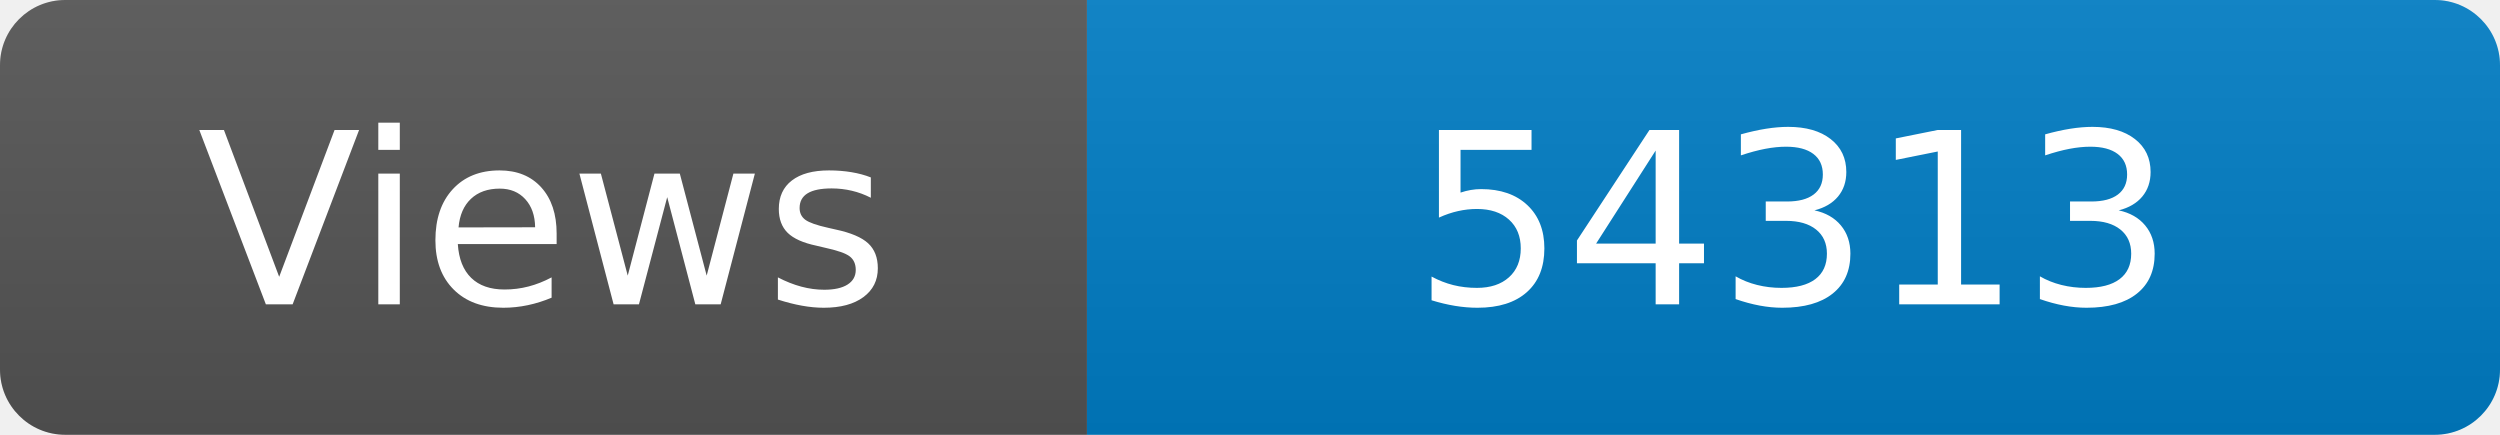
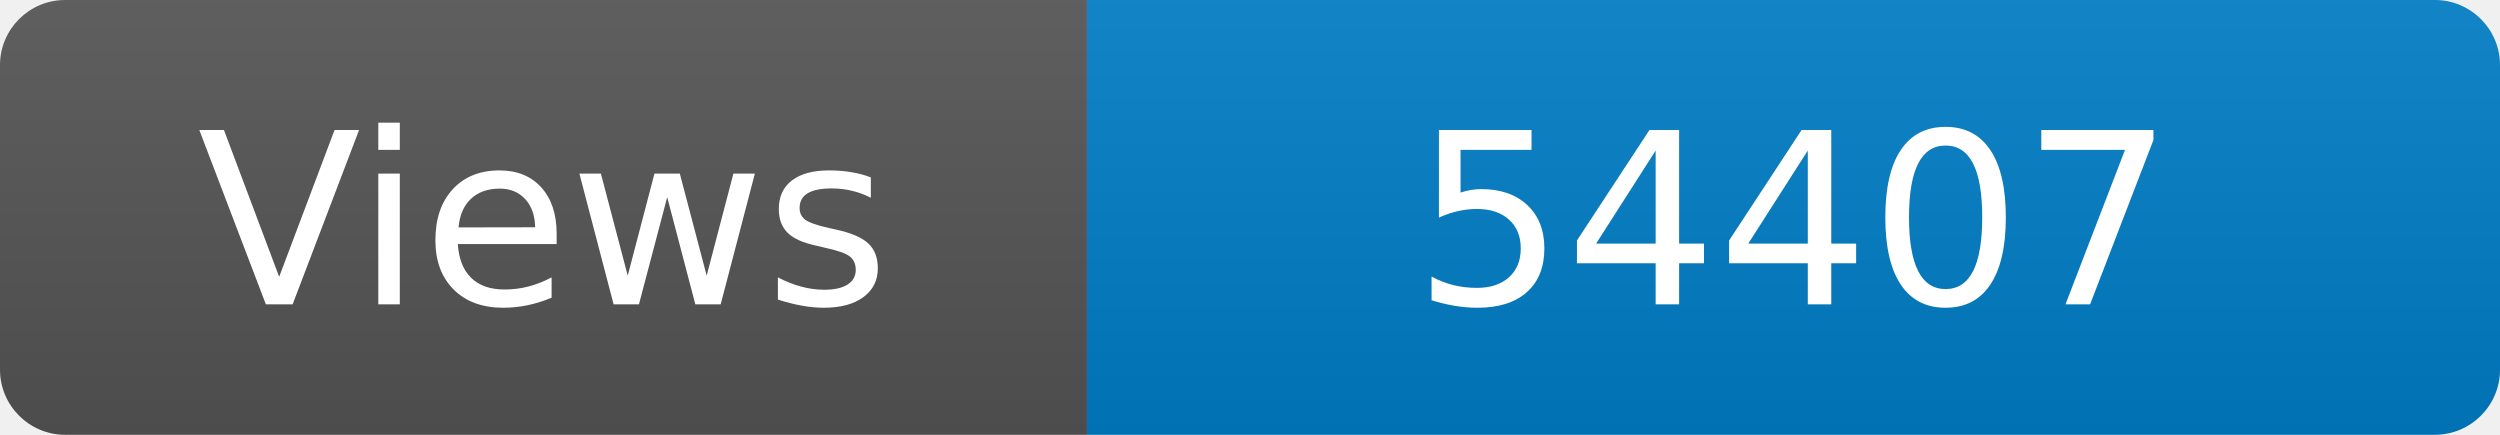
<svg xmlns="http://www.w3.org/2000/svg" width="115" height="20" role="img" aria-label="Maintained?: yes">
  <linearGradient id="s" x2="0" y2="100%">
    <stop offset="0" stop-color="#bbb" stop-opacity=".1" />
    <stop offset="1" stop-opacity=".1" />
  </linearGradient>
  <clipPath id="r">
    <rect width="115" height="20" rx="3" fill="#fff" />
  </clipPath>
  <g clip-path="url(#r)">
    <rect width="50" height="20" fill="#555" />
    <rect x="50" width="160" height="20" fill="#007ec6" />
    <rect width="115" height="20" fill="url(#s)" />
  </g>
  <g fill="#fff" text-anchor="middle" font-family="Verdana,Geneva,DejaVu Sans,sans-serif" font-size="110">
    <text x="250" y="140" transform="scale(.1)" fill="#fff">Views</text>
-     <text x="825" y="140" transform="scale(.1)" fill="#fff">54313</text>
+     <text x="825" y="140" transform="scale(.1)" fill="#fff">54407</text>
  </g>
</svg>
